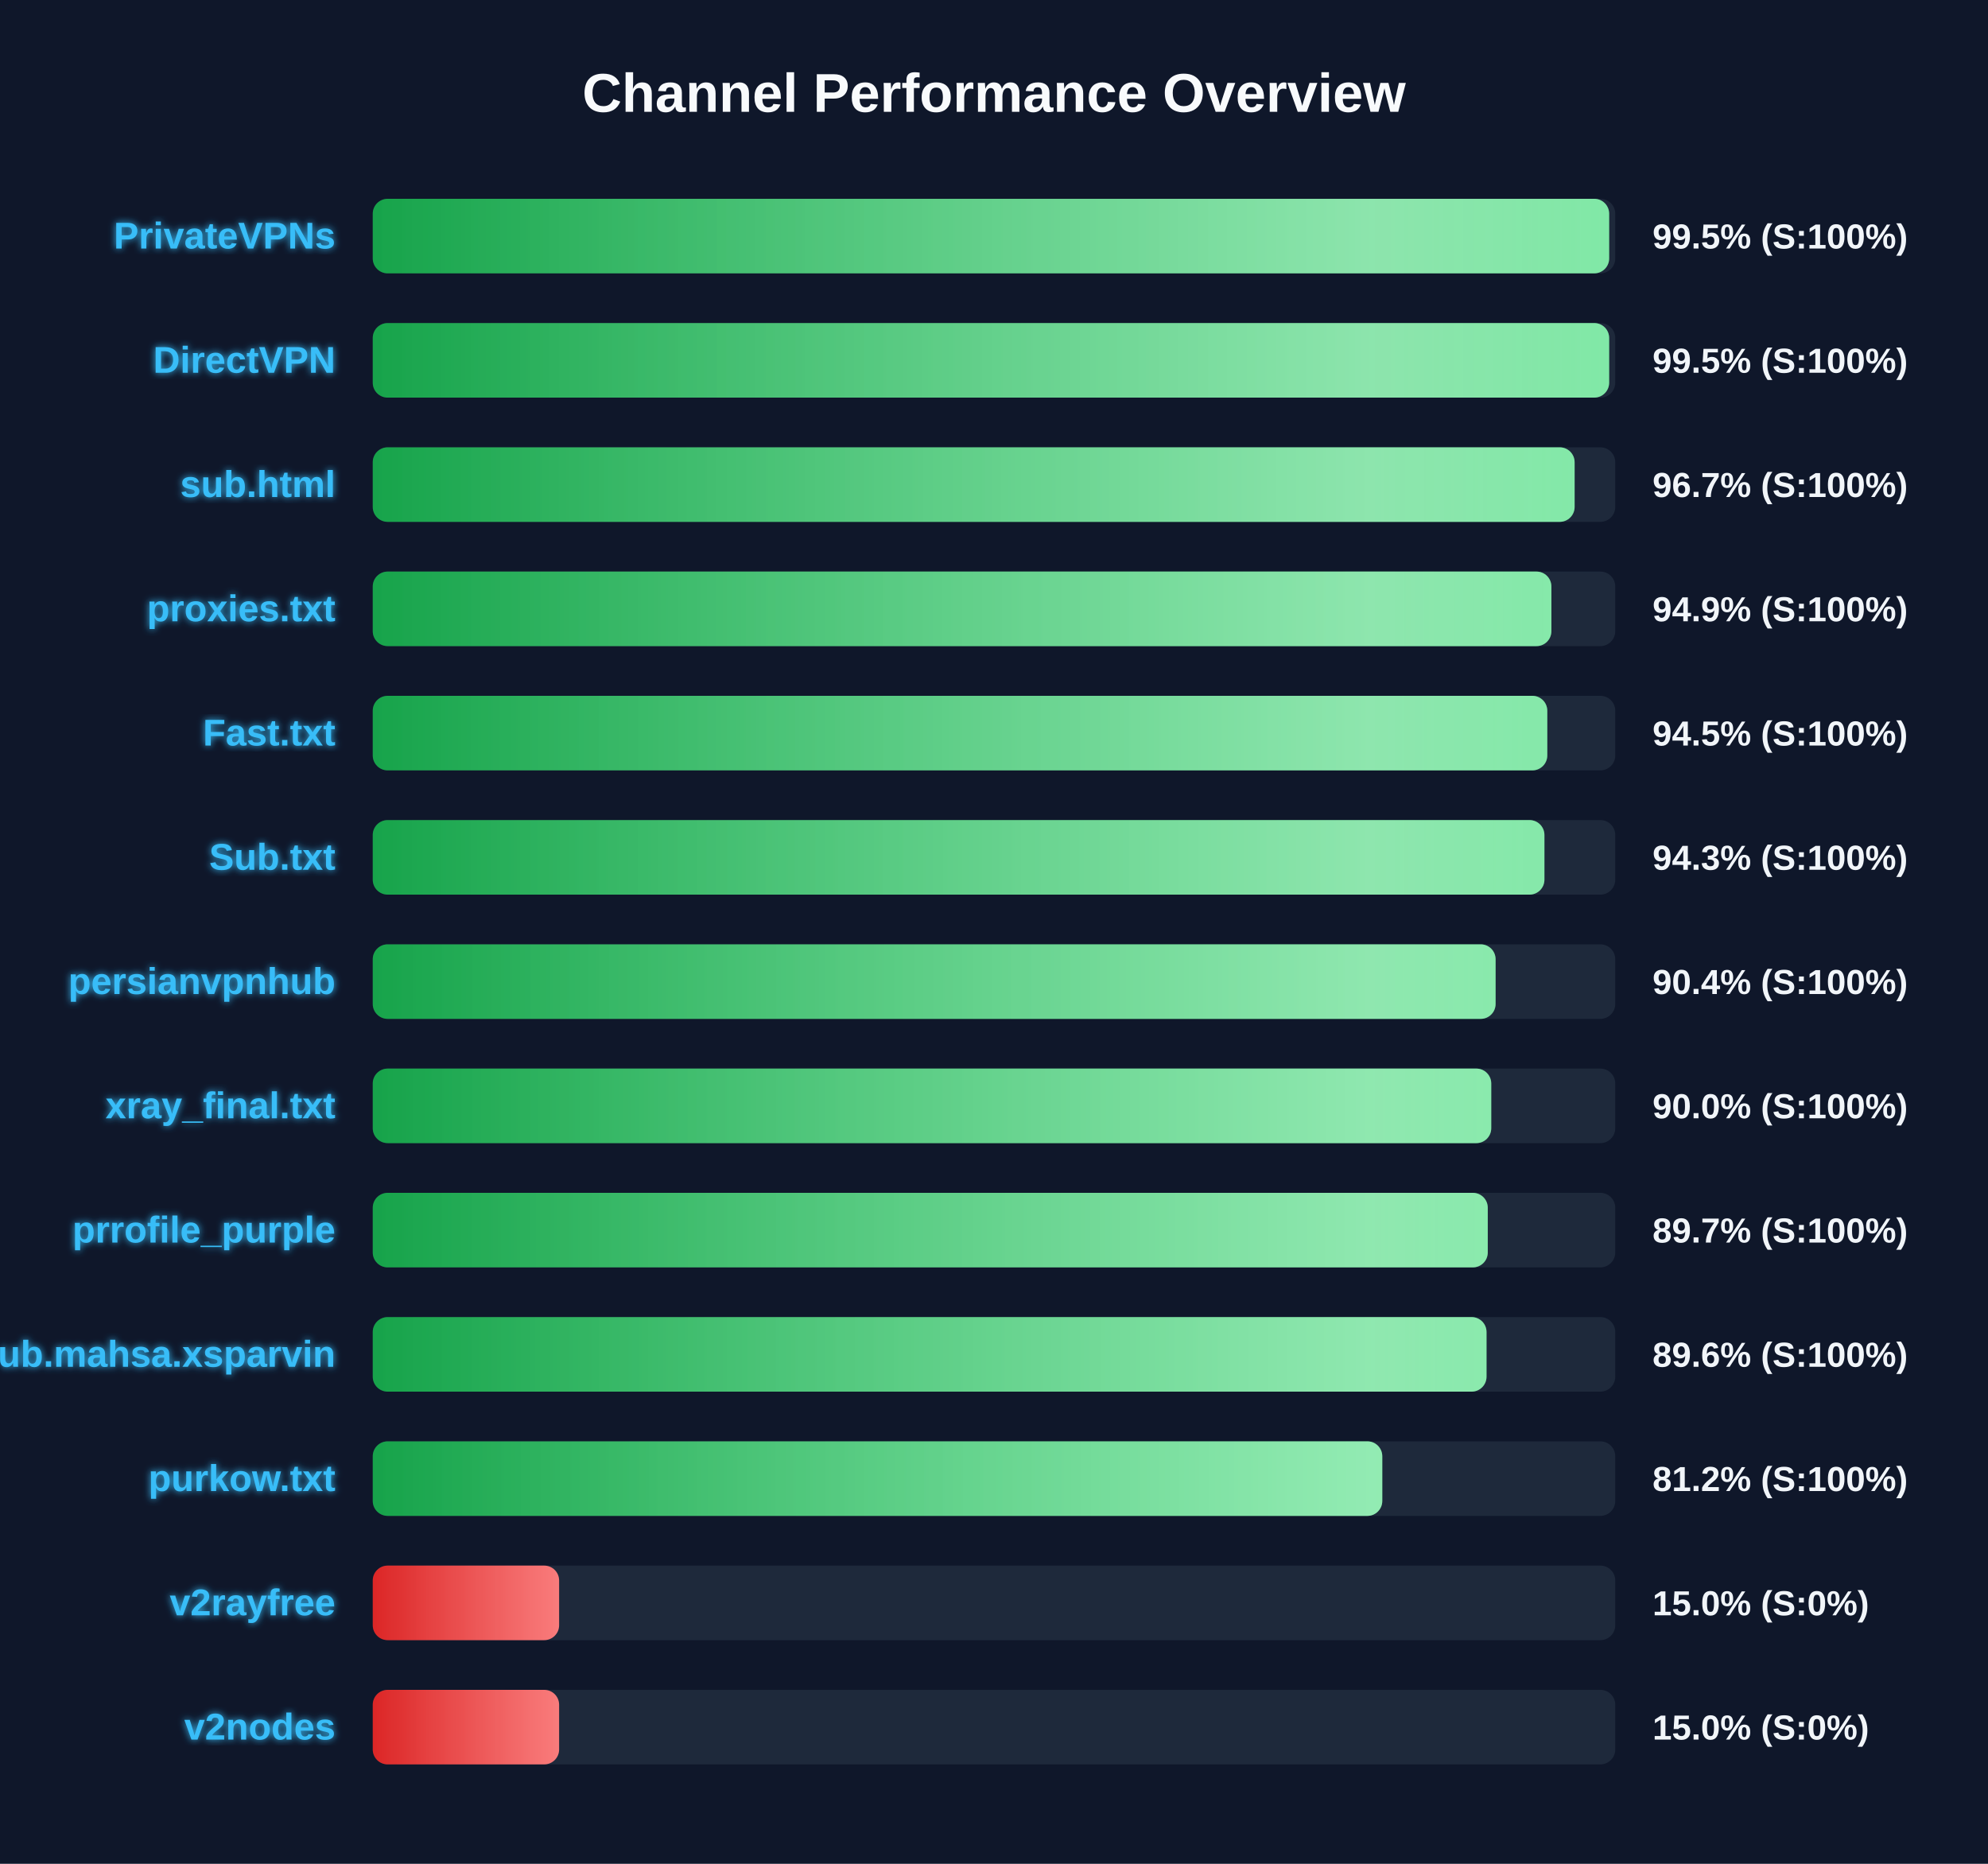
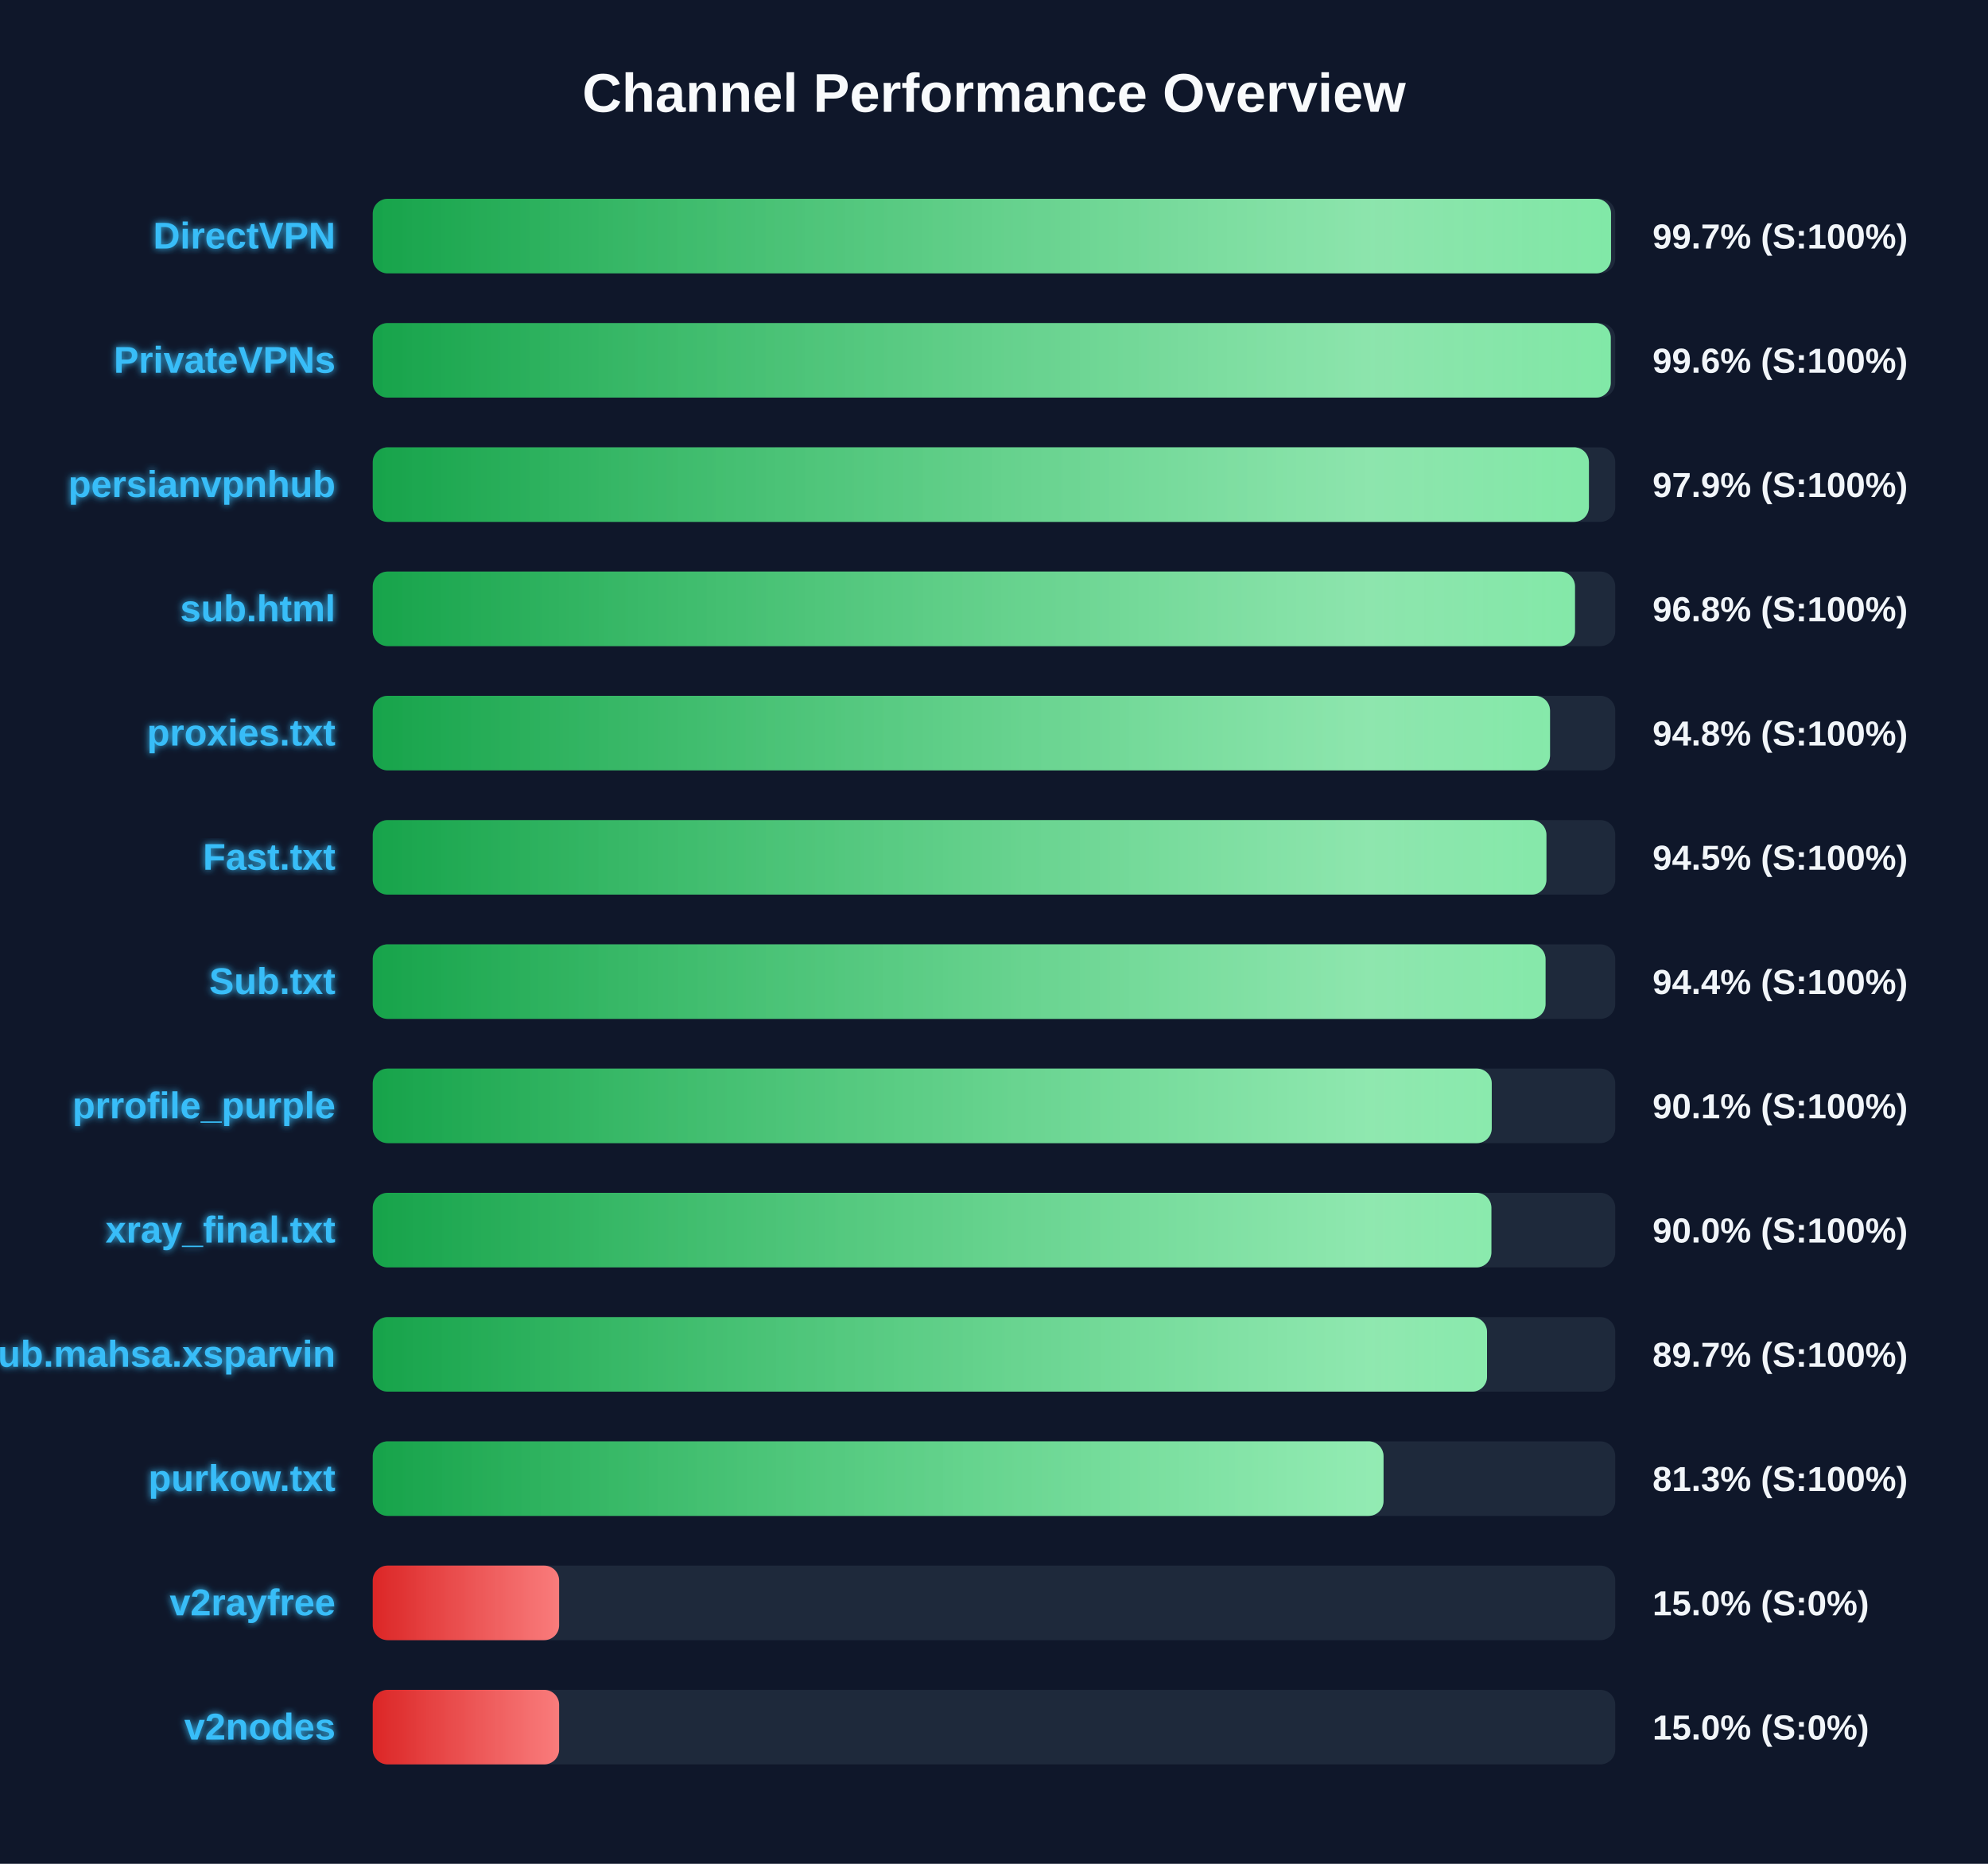
<svg xmlns="http://www.w3.org/2000/svg" width="800" height="750" version="1.1">
  <defs>
    <linearGradient id="grad-green" x1="0%" y1="0%" x2="100%" y2="0%">
      <stop offset="0%" stop-color="#16a34a" />
      <stop offset="100%" stop-color="#4ade80" />
    </linearGradient>
    <linearGradient id="grad-yellow" x1="0%" y1="0%" x2="100%" y2="0%">
      <stop offset="0%" stop-color="#ca8a04" />
      <stop offset="100%" stop-color="#fde047" />
    </linearGradient>
    <linearGradient id="grad-red" x1="0%" y1="0%" x2="100%" y2="0%">
      <stop offset="0%" stop-color="#dc2626" />
      <stop offset="100%" stop-color="#f87171" />
    </linearGradient>
    <linearGradient id="shimmer" x1="0%" y1="0%" x2="100%" y2="0%">
      <stop offset="0%" stop-color="rgba(255,255,255,0)" />
      <stop offset="50%" stop-color="rgba(255,255,255,0.4)" />
      <stop offset="100%" stop-color="rgba(255,255,255,0)" />
    </linearGradient>
    <filter id="glow" x="-20%" y="-20%" width="140%" height="140%">
      <feGaussianBlur stdDeviation="1.5" result="blur" />
      <feComposite in="SourceGraphic" in2="blur" operator="over" />
    </filter>
  </defs>
  <style>
        .bg-rect { fill: #0f172a; }
        .title { font: bold 22px 'Segoe UI', Arial, sans-serif; fill: #f8fafc; }
        .row { font: bold 15px 'Segoe UI', Arial, sans-serif; fill: #38bdf8; filter: url(#glow); }
        .score { font: bold 14px 'Segoe UI', Arial, sans-serif; fill: #f1f5f9; }
        @keyframes shimmer-anim {
            0% { transform: translateX(-100%); }
            100% { transform: translateX(200%); }
        }
        .shimmer-rect {
            animation: shimmer-anim 2.5s infinite linear;
        }
    </style>
  <rect width="100%" height="100%" class="bg-rect" />
  <text x="400" y="45" text-anchor="middle" class="title">Channel Performance Overview</text>
  <rect x="150" y="80" width="500" height="30" fill="#1e293b" rx="6" />
  <clipPath id="clip-0">
-     <rect x="150" y="80" width="497.55" height="30" rx="6" />
+     <rect x="150" y="80" width="498.3" height="30" rx="6" />
  </clipPath>
-   <rect x="150" y="80" width="497.55" height="30" fill="url(#grad-green)" rx="6" />
+   <rect x="150" y="80" width="498.3" height="30" fill="url(#grad-green)" rx="6" />
  <g clip-path="url(#clip-0)">
    <rect x="150" y="80" width="100%" height="30" fill="url(#shimmer)" class="shimmer-rect" />
  </g>
-   <text x="135" y="100" text-anchor="end" class="row">PrivateVPNs</text>
-   <text x="665" y="100" text-anchor="start" class="score">99.5% (S:100%)</text>
+   <text x="135" y="100" text-anchor="end" class="row">DirectVPN</text>
+   <text x="665" y="100" text-anchor="start" class="score">99.7% (S:100%)</text>
  <rect x="150" y="130" width="500" height="30" fill="#1e293b" rx="6" />
  <clipPath id="clip-1">
-     <rect x="150" y="130" width="497.55" height="30" rx="6" />
+     <rect x="150" y="130" width="498.2" height="30" rx="6" />
  </clipPath>
-   <rect x="150" y="130" width="497.55" height="30" fill="url(#grad-green)" rx="6" />
+   <rect x="150" y="130" width="498.2" height="30" fill="url(#grad-green)" rx="6" />
  <g clip-path="url(#clip-1)">
    <rect x="150" y="130" width="100%" height="30" fill="url(#shimmer)" class="shimmer-rect" />
  </g>
-   <text x="135" y="150" text-anchor="end" class="row">DirectVPN</text>
-   <text x="665" y="150" text-anchor="start" class="score">99.5% (S:100%)</text>
+   <text x="135" y="150" text-anchor="end" class="row">PrivateVPNs</text>
+   <text x="665" y="150" text-anchor="start" class="score">99.6% (S:100%)</text>
  <rect x="150" y="180" width="500" height="30" fill="#1e293b" rx="6" />
  <clipPath id="clip-2">
-     <rect x="150" y="180" width="483.65" height="30" rx="6" />
+     <rect x="150" y="180" width="489.4" height="30" rx="6" />
  </clipPath>
-   <rect x="150" y="180" width="483.65" height="30" fill="url(#grad-green)" rx="6" />
+   <rect x="150" y="180" width="489.4" height="30" fill="url(#grad-green)" rx="6" />
  <g clip-path="url(#clip-2)">
    <rect x="150" y="180" width="100%" height="30" fill="url(#shimmer)" class="shimmer-rect" />
  </g>
-   <text x="135" y="200" text-anchor="end" class="row">sub.html</text>
-   <text x="665" y="200" text-anchor="start" class="score">96.7% (S:100%)</text>
+   <text x="135" y="200" text-anchor="end" class="row">persianvpnhub</text>
+   <text x="665" y="200" text-anchor="start" class="score">97.9% (S:100%)</text>
  <rect x="150" y="230" width="500" height="30" fill="#1e293b" rx="6" />
  <clipPath id="clip-3">
-     <rect x="150" y="230" width="474.3" height="30" rx="6" />
+     <rect x="150" y="230" width="483.8" height="30" rx="6" />
  </clipPath>
-   <rect x="150" y="230" width="474.3" height="30" fill="url(#grad-green)" rx="6" />
+   <rect x="150" y="230" width="483.8" height="30" fill="url(#grad-green)" rx="6" />
  <g clip-path="url(#clip-3)">
    <rect x="150" y="230" width="100%" height="30" fill="url(#shimmer)" class="shimmer-rect" />
  </g>
-   <text x="135" y="250" text-anchor="end" class="row">proxies.txt</text>
-   <text x="665" y="250" text-anchor="start" class="score">94.9% (S:100%)</text>
+   <text x="135" y="250" text-anchor="end" class="row">sub.html</text>
+   <text x="665" y="250" text-anchor="start" class="score">96.8% (S:100%)</text>
  <rect x="150" y="280" width="500" height="30" fill="#1e293b" rx="6" />
  <clipPath id="clip-4">
-     <rect x="150" y="280" width="472.65" height="30" rx="6" />
+     <rect x="150" y="280" width="473.75" height="30" rx="6" />
  </clipPath>
-   <rect x="150" y="280" width="472.65" height="30" fill="url(#grad-green)" rx="6" />
+   <rect x="150" y="280" width="473.75" height="30" fill="url(#grad-green)" rx="6" />
  <g clip-path="url(#clip-4)">
    <rect x="150" y="280" width="100%" height="30" fill="url(#shimmer)" class="shimmer-rect" />
  </g>
-   <text x="135" y="300" text-anchor="end" class="row">Fast.txt</text>
-   <text x="665" y="300" text-anchor="start" class="score">94.5% (S:100%)</text>
+   <text x="135" y="300" text-anchor="end" class="row">proxies.txt</text>
+   <text x="665" y="300" text-anchor="start" class="score">94.8% (S:100%)</text>
  <rect x="150" y="330" width="500" height="30" fill="#1e293b" rx="6" />
  <clipPath id="clip-5">
-     <rect x="150" y="330" width="471.5" height="30" rx="6" />
+     <rect x="150" y="330" width="472.3" height="30" rx="6" />
  </clipPath>
-   <rect x="150" y="330" width="471.5" height="30" fill="url(#grad-green)" rx="6" />
+   <rect x="150" y="330" width="472.3" height="30" fill="url(#grad-green)" rx="6" />
  <g clip-path="url(#clip-5)">
    <rect x="150" y="330" width="100%" height="30" fill="url(#shimmer)" class="shimmer-rect" />
  </g>
-   <text x="135" y="350" text-anchor="end" class="row">Sub.txt</text>
-   <text x="665" y="350" text-anchor="start" class="score">94.3% (S:100%)</text>
+   <text x="135" y="350" text-anchor="end" class="row">Fast.txt</text>
+   <text x="665" y="350" text-anchor="start" class="score">94.5% (S:100%)</text>
  <rect x="150" y="380" width="500" height="30" fill="#1e293b" rx="6" />
  <clipPath id="clip-6">
-     <rect x="150" y="380" width="451.85" height="30" rx="6" />
+     <rect x="150" y="380" width="471.95" height="30" rx="6" />
  </clipPath>
-   <rect x="150" y="380" width="451.85" height="30" fill="url(#grad-green)" rx="6" />
+   <rect x="150" y="380" width="471.95" height="30" fill="url(#grad-green)" rx="6" />
  <g clip-path="url(#clip-6)">
    <rect x="150" y="380" width="100%" height="30" fill="url(#shimmer)" class="shimmer-rect" />
  </g>
-   <text x="135" y="400" text-anchor="end" class="row">persianvpnhub</text>
-   <text x="665" y="400" text-anchor="start" class="score">90.4% (S:100%)</text>
+   <text x="135" y="400" text-anchor="end" class="row">Sub.txt</text>
+   <text x="665" y="400" text-anchor="start" class="score">94.4% (S:100%)</text>
  <rect x="150" y="430" width="500" height="30" fill="#1e293b" rx="6" />
  <clipPath id="clip-7">
-     <rect x="150" y="430" width="450.1" height="30" rx="6" />
+     <rect x="150" y="430" width="450.3" height="30" rx="6" />
  </clipPath>
-   <rect x="150" y="430" width="450.1" height="30" fill="url(#grad-green)" rx="6" />
+   <rect x="150" y="430" width="450.3" height="30" fill="url(#grad-green)" rx="6" />
  <g clip-path="url(#clip-7)">
    <rect x="150" y="430" width="100%" height="30" fill="url(#shimmer)" class="shimmer-rect" />
  </g>
-   <text x="135" y="450" text-anchor="end" class="row">xray_final.txt</text>
-   <text x="665" y="450" text-anchor="start" class="score">90.0% (S:100%)</text>
+   <text x="135" y="450" text-anchor="end" class="row">prrofile_purple</text>
+   <text x="665" y="450" text-anchor="start" class="score">90.1% (S:100%)</text>
  <rect x="150" y="480" width="500" height="30" fill="#1e293b" rx="6" />
  <clipPath id="clip-8">
-     <rect x="150" y="480" width="448.7" height="30" rx="6" />
+     <rect x="150" y="480" width="450.15" height="30" rx="6" />
  </clipPath>
-   <rect x="150" y="480" width="448.7" height="30" fill="url(#grad-green)" rx="6" />
+   <rect x="150" y="480" width="450.15" height="30" fill="url(#grad-green)" rx="6" />
  <g clip-path="url(#clip-8)">
    <rect x="150" y="480" width="100%" height="30" fill="url(#shimmer)" class="shimmer-rect" />
  </g>
-   <text x="135" y="500" text-anchor="end" class="row">prrofile_purple</text>
-   <text x="665" y="500" text-anchor="start" class="score">89.7% (S:100%)</text>
+   <text x="135" y="500" text-anchor="end" class="row">xray_final.txt</text>
+   <text x="665" y="500" text-anchor="start" class="score">90.0% (S:100%)</text>
  <rect x="150" y="530" width="500" height="30" fill="#1e293b" rx="6" />
  <clipPath id="clip-9">
-     <rect x="150" y="530" width="448.2" height="30" rx="6" />
+     <rect x="150" y="530" width="448.4" height="30" rx="6" />
  </clipPath>
-   <rect x="150" y="530" width="448.2" height="30" fill="url(#grad-green)" rx="6" />
+   <rect x="150" y="530" width="448.4" height="30" fill="url(#grad-green)" rx="6" />
  <g clip-path="url(#clip-9)">
    <rect x="150" y="530" width="100%" height="30" fill="url(#shimmer)" class="shimmer-rect" />
  </g>
  <text x="135" y="550" text-anchor="end" class="row">Sub.mahsa.xsparvin</text>
-   <text x="665" y="550" text-anchor="start" class="score">89.6% (S:100%)</text>
+   <text x="665" y="550" text-anchor="start" class="score">89.7% (S:100%)</text>
  <rect x="150" y="580" width="500" height="30" fill="#1e293b" rx="6" />
  <clipPath id="clip-10">
-     <rect x="150" y="580" width="406.25" height="30" rx="6" />
+     <rect x="150" y="580" width="406.75" height="30" rx="6" />
  </clipPath>
-   <rect x="150" y="580" width="406.25" height="30" fill="url(#grad-green)" rx="6" />
+   <rect x="150" y="580" width="406.75" height="30" fill="url(#grad-green)" rx="6" />
  <g clip-path="url(#clip-10)">
    <rect x="150" y="580" width="100%" height="30" fill="url(#shimmer)" class="shimmer-rect" />
  </g>
  <text x="135" y="600" text-anchor="end" class="row">purkow.txt</text>
-   <text x="665" y="600" text-anchor="start" class="score">81.2% (S:100%)</text>
+   <text x="665" y="600" text-anchor="start" class="score">81.3% (S:100%)</text>
  <rect x="150" y="630" width="500" height="30" fill="#1e293b" rx="6" />
  <clipPath id="clip-11">
    <rect x="150" y="630" width="75.0" height="30" rx="6" />
  </clipPath>
  <rect x="150" y="630" width="75.0" height="30" fill="url(#grad-red)" rx="6" />
  <g clip-path="url(#clip-11)">
    <rect x="150" y="630" width="100%" height="30" fill="url(#shimmer)" class="shimmer-rect" />
  </g>
  <text x="135" y="650" text-anchor="end" class="row">v2rayfree</text>
  <text x="665" y="650" text-anchor="start" class="score">15.0% (S:0%)</text>
  <rect x="150" y="680" width="500" height="30" fill="#1e293b" rx="6" />
  <clipPath id="clip-12">
    <rect x="150" y="680" width="75.0" height="30" rx="6" />
  </clipPath>
  <rect x="150" y="680" width="75.0" height="30" fill="url(#grad-red)" rx="6" />
  <g clip-path="url(#clip-12)">
    <rect x="150" y="680" width="100%" height="30" fill="url(#shimmer)" class="shimmer-rect" />
  </g>
  <text x="135" y="700" text-anchor="end" class="row">v2nodes</text>
  <text x="665" y="700" text-anchor="start" class="score">15.0% (S:0%)</text>
</svg>
